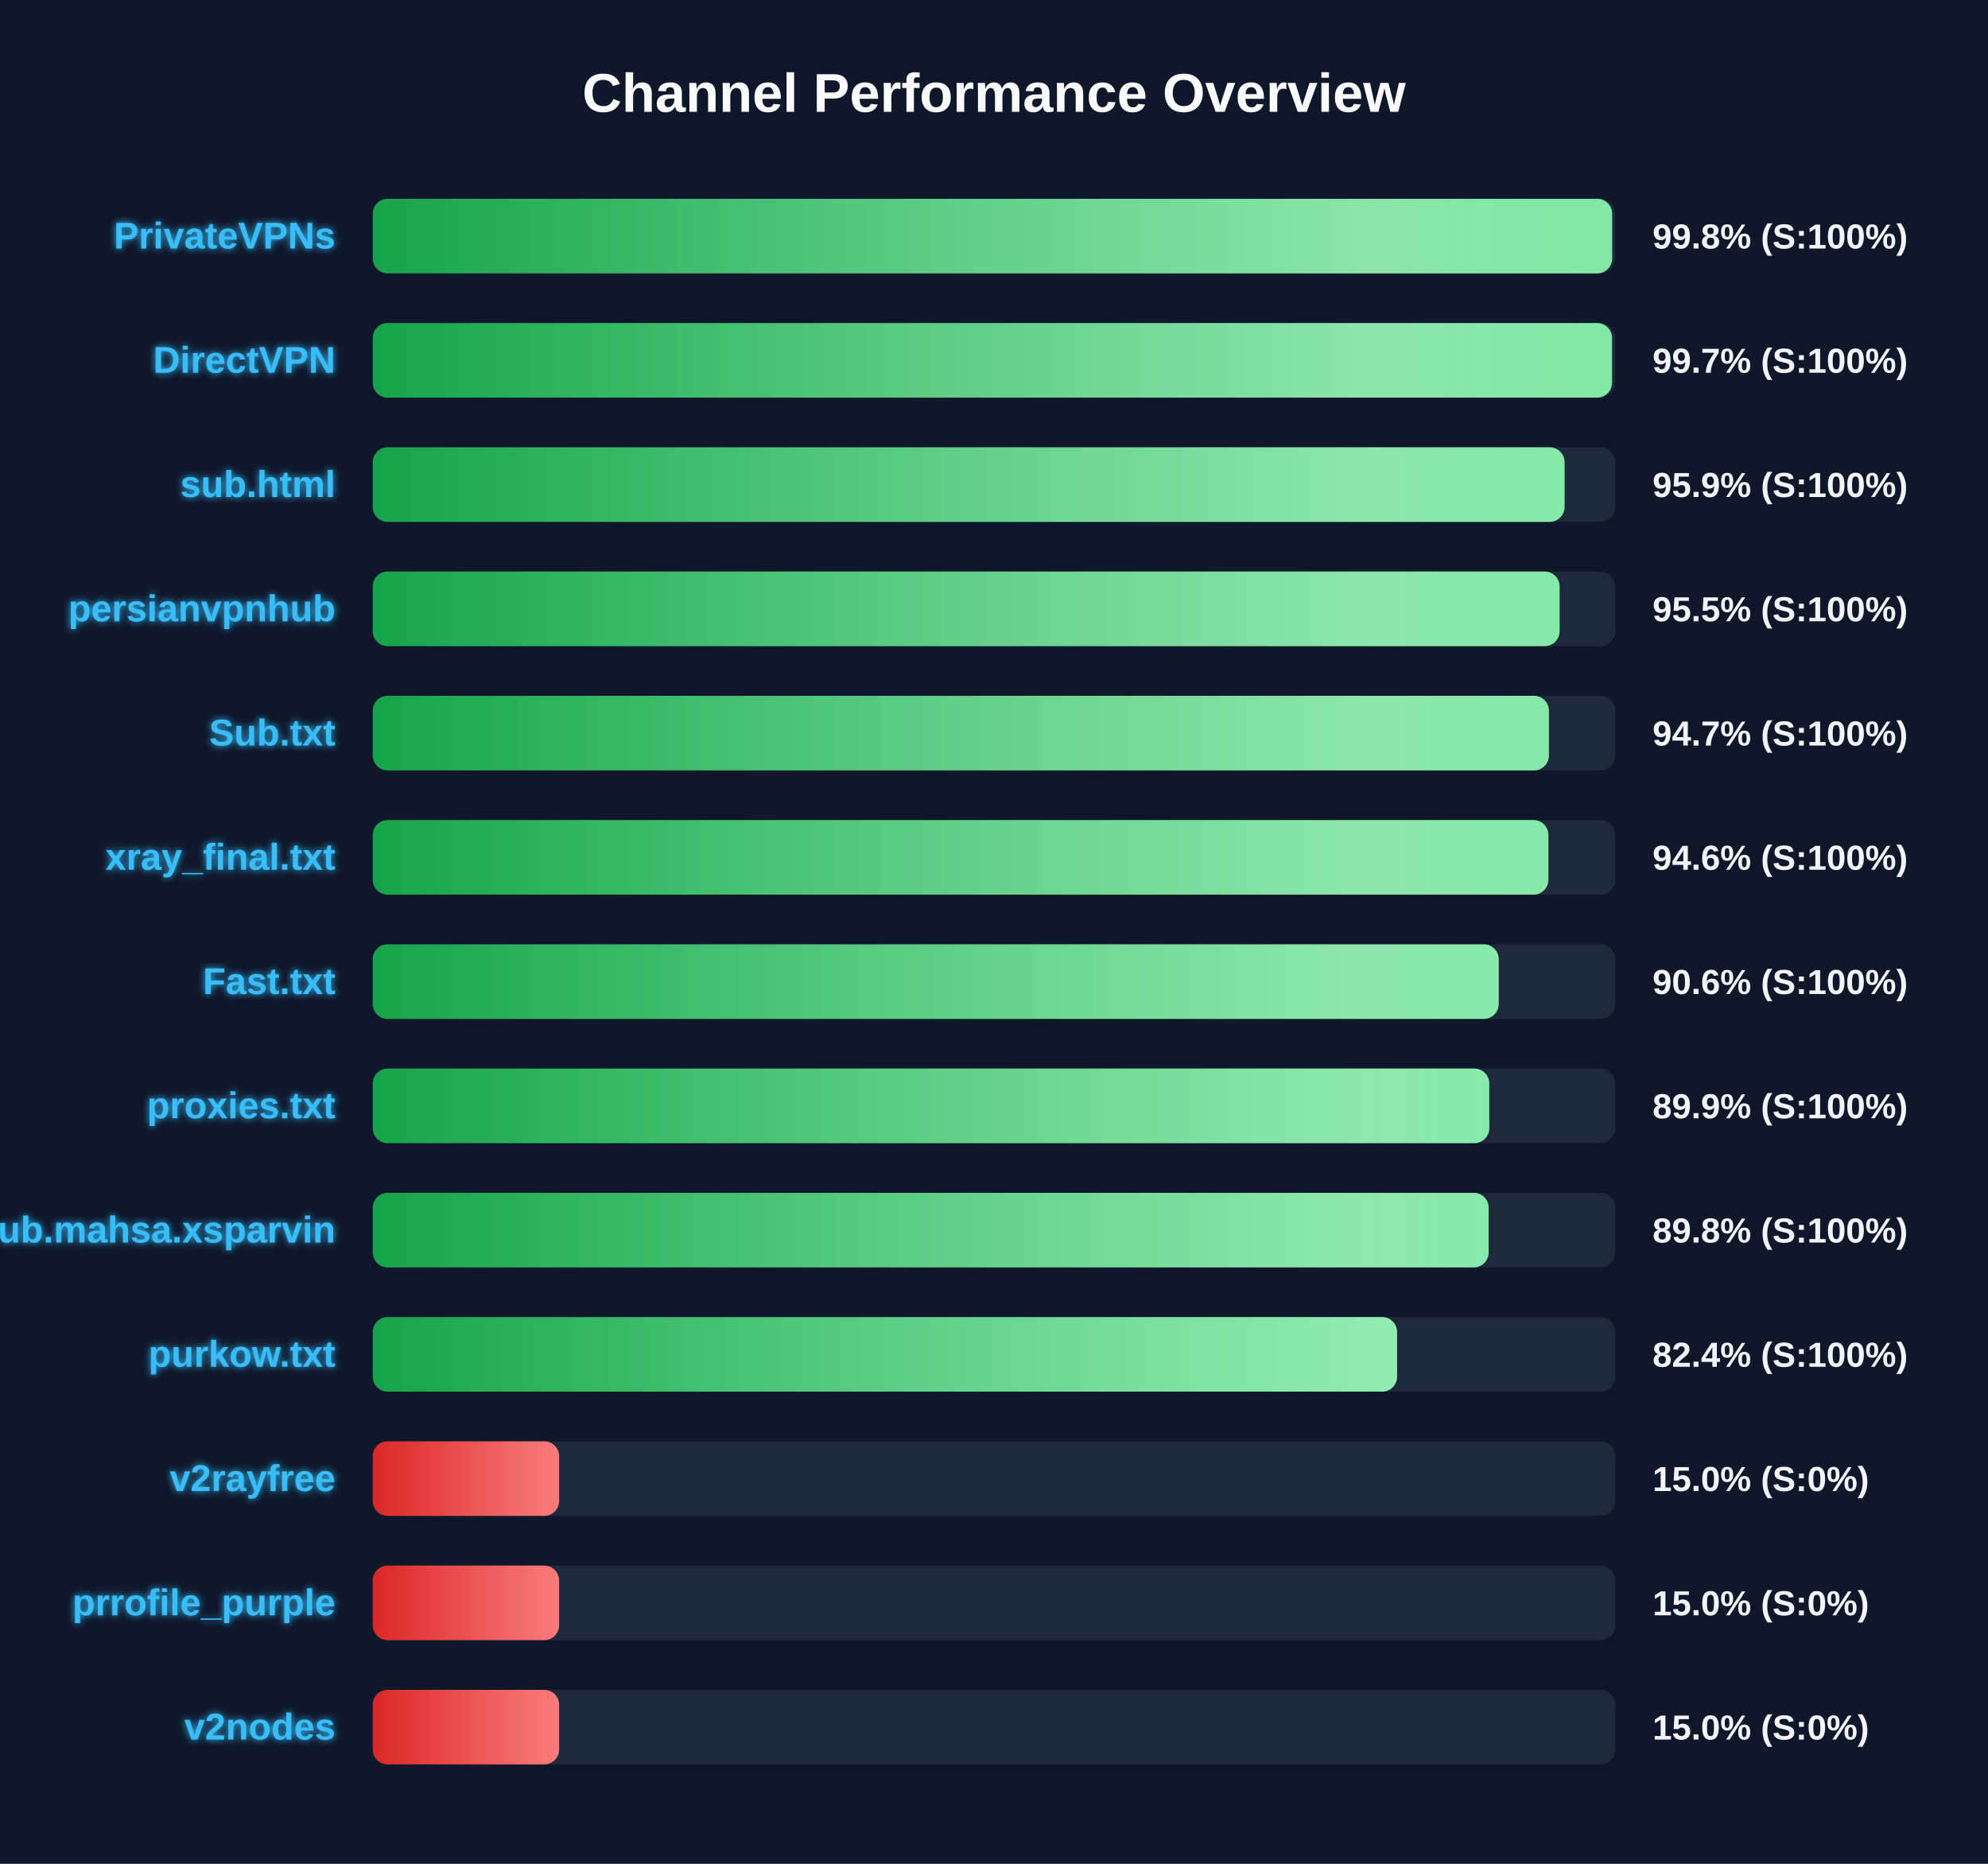
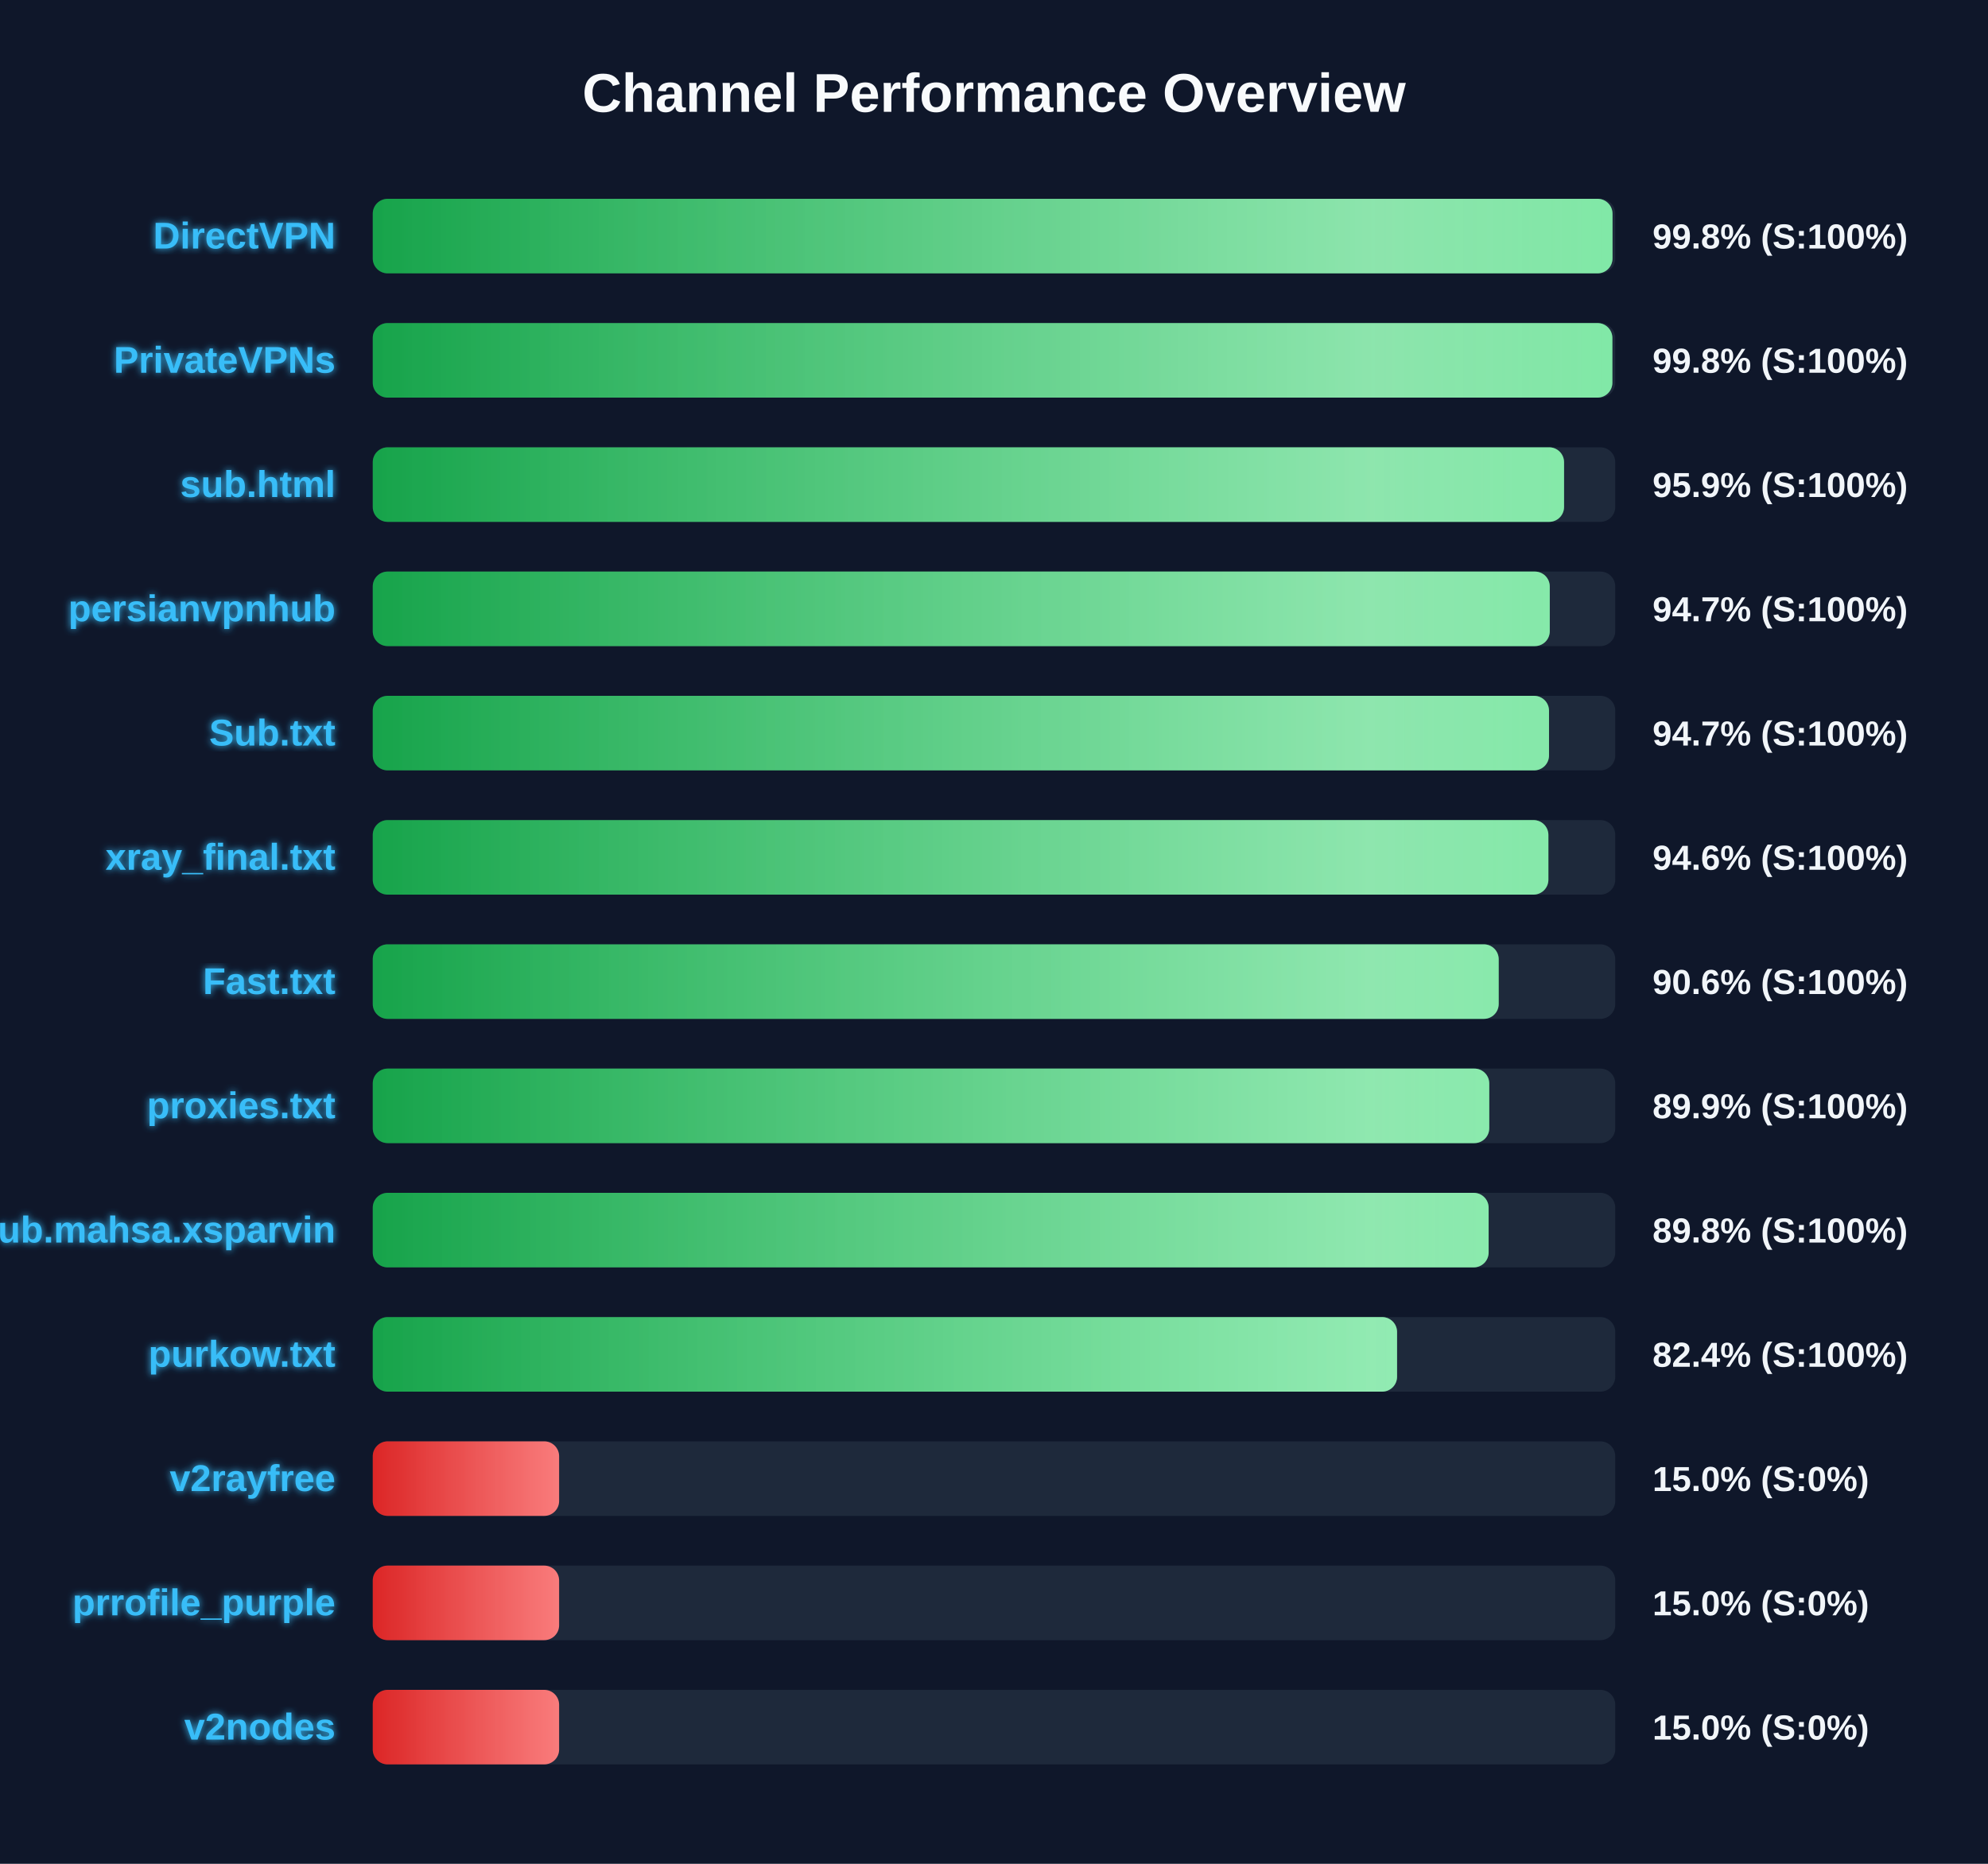
<svg xmlns="http://www.w3.org/2000/svg" width="800" height="750" version="1.1">
  <defs>
    <linearGradient id="grad-green" x1="0%" y1="0%" x2="100%" y2="0%">
      <stop offset="0%" stop-color="#16a34a" />
      <stop offset="100%" stop-color="#4ade80" />
    </linearGradient>
    <linearGradient id="grad-yellow" x1="0%" y1="0%" x2="100%" y2="0%">
      <stop offset="0%" stop-color="#ca8a04" />
      <stop offset="100%" stop-color="#fde047" />
    </linearGradient>
    <linearGradient id="grad-red" x1="0%" y1="0%" x2="100%" y2="0%">
      <stop offset="0%" stop-color="#dc2626" />
      <stop offset="100%" stop-color="#f87171" />
    </linearGradient>
    <linearGradient id="shimmer" x1="0%" y1="0%" x2="100%" y2="0%">
      <stop offset="0%" stop-color="rgba(255,255,255,0)" />
      <stop offset="50%" stop-color="rgba(255,255,255,0.4)" />
      <stop offset="100%" stop-color="rgba(255,255,255,0)" />
    </linearGradient>
    <filter id="glow" x="-20%" y="-20%" width="140%" height="140%">
      <feGaussianBlur stdDeviation="1.5" result="blur" />
      <feComposite in="SourceGraphic" in2="blur" operator="over" />
    </filter>
  </defs>
  <style>
        .bg-rect { fill: #0f172a; }
        .title { font: bold 22px 'Segoe UI', Arial, sans-serif; fill: #f8fafc; }
        .row { font: bold 15px 'Segoe UI', Arial, sans-serif; fill: #38bdf8; filter: url(#glow); }
        .score { font: bold 14px 'Segoe UI', Arial, sans-serif; fill: #f1f5f9; }
        @keyframes shimmer-anim {
            0% { transform: translateX(-100%); }
            100% { transform: translateX(200%); }
        }
        .shimmer-rect {
            animation: shimmer-anim 2.5s infinite linear;
        }
    </style>
  <rect width="100%" height="100%" class="bg-rect" />
  <text x="400" y="45" text-anchor="middle" class="title">Channel Performance Overview</text>
  <rect x="150" y="80" width="500" height="30" fill="#1e293b" rx="6" />
  <clipPath id="clip-0">
-     <rect x="150" y="80" width="498.75" height="30" rx="6" />
+     <rect x="150" y="80" width="498.9" height="30" rx="6" />
  </clipPath>
-   <rect x="150" y="80" width="498.75" height="30" fill="url(#grad-green)" rx="6" />
+   <rect x="150" y="80" width="498.9" height="30" fill="url(#grad-green)" rx="6" />
  <g clip-path="url(#clip-0)">
    <rect x="150" y="80" width="100%" height="30" fill="url(#shimmer)" class="shimmer-rect" />
  </g>
-   <text x="135" y="100" text-anchor="end" class="row">PrivateVPNs</text>
+   <text x="135" y="100" text-anchor="end" class="row">DirectVPN</text>
  <text x="665" y="100" text-anchor="start" class="score">99.8% (S:100%)</text>
  <rect x="150" y="130" width="500" height="30" fill="#1e293b" rx="6" />
  <clipPath id="clip-1">
-     <rect x="150" y="130" width="498.7" height="30" rx="6" />
+     <rect x="150" y="130" width="498.85" height="30" rx="6" />
  </clipPath>
-   <rect x="150" y="130" width="498.7" height="30" fill="url(#grad-green)" rx="6" />
+   <rect x="150" y="130" width="498.85" height="30" fill="url(#grad-green)" rx="6" />
  <g clip-path="url(#clip-1)">
    <rect x="150" y="130" width="100%" height="30" fill="url(#shimmer)" class="shimmer-rect" />
  </g>
-   <text x="135" y="150" text-anchor="end" class="row">DirectVPN</text>
-   <text x="665" y="150" text-anchor="start" class="score">99.7% (S:100%)</text>
+   <text x="135" y="150" text-anchor="end" class="row">PrivateVPNs</text>
+   <text x="665" y="150" text-anchor="start" class="score">99.8% (S:100%)</text>
  <rect x="150" y="180" width="500" height="30" fill="#1e293b" rx="6" />
  <clipPath id="clip-2">
-     <rect x="150" y="180" width="479.6" height="30" rx="6" />
+     <rect x="150" y="180" width="479.4" height="30" rx="6" />
  </clipPath>
-   <rect x="150" y="180" width="479.6" height="30" fill="url(#grad-green)" rx="6" />
+   <rect x="150" y="180" width="479.4" height="30" fill="url(#grad-green)" rx="6" />
  <g clip-path="url(#clip-2)">
    <rect x="150" y="180" width="100%" height="30" fill="url(#shimmer)" class="shimmer-rect" />
  </g>
  <text x="135" y="200" text-anchor="end" class="row">sub.html</text>
  <text x="665" y="200" text-anchor="start" class="score">95.9% (S:100%)</text>
  <rect x="150" y="230" width="500" height="30" fill="#1e293b" rx="6" />
  <clipPath id="clip-3">
-     <rect x="150" y="230" width="477.6" height="30" rx="6" />
+     <rect x="150" y="230" width="473.65" height="30" rx="6" />
  </clipPath>
-   <rect x="150" y="230" width="477.6" height="30" fill="url(#grad-green)" rx="6" />
+   <rect x="150" y="230" width="473.65" height="30" fill="url(#grad-green)" rx="6" />
  <g clip-path="url(#clip-3)">
    <rect x="150" y="230" width="100%" height="30" fill="url(#shimmer)" class="shimmer-rect" />
  </g>
  <text x="135" y="250" text-anchor="end" class="row">persianvpnhub</text>
-   <text x="665" y="250" text-anchor="start" class="score">95.5% (S:100%)</text>
+   <text x="665" y="250" text-anchor="start" class="score">94.7% (S:100%)</text>
  <rect x="150" y="280" width="500" height="30" fill="#1e293b" rx="6" />
  <clipPath id="clip-4">
-     <rect x="150" y="280" width="473.3" height="30" rx="6" />
+     <rect x="150" y="280" width="473.35" height="30" rx="6" />
  </clipPath>
-   <rect x="150" y="280" width="473.3" height="30" fill="url(#grad-green)" rx="6" />
+   <rect x="150" y="280" width="473.35" height="30" fill="url(#grad-green)" rx="6" />
  <g clip-path="url(#clip-4)">
    <rect x="150" y="280" width="100%" height="30" fill="url(#shimmer)" class="shimmer-rect" />
  </g>
  <text x="135" y="300" text-anchor="end" class="row">Sub.txt</text>
  <text x="665" y="300" text-anchor="start" class="score">94.7% (S:100%)</text>
  <rect x="150" y="330" width="500" height="30" fill="#1e293b" rx="6" />
  <clipPath id="clip-5">
    <rect x="150" y="330" width="473.1" height="30" rx="6" />
  </clipPath>
  <rect x="150" y="330" width="473.1" height="30" fill="url(#grad-green)" rx="6" />
  <g clip-path="url(#clip-5)">
    <rect x="150" y="330" width="100%" height="30" fill="url(#shimmer)" class="shimmer-rect" />
  </g>
  <text x="135" y="350" text-anchor="end" class="row">xray_final.txt</text>
  <text x="665" y="350" text-anchor="start" class="score">94.6% (S:100%)</text>
  <rect x="150" y="380" width="500" height="30" fill="#1e293b" rx="6" />
  <clipPath id="clip-6">
    <rect x="150" y="380" width="453.1" height="30" rx="6" />
  </clipPath>
  <rect x="150" y="380" width="453.1" height="30" fill="url(#grad-green)" rx="6" />
  <g clip-path="url(#clip-6)">
    <rect x="150" y="380" width="100%" height="30" fill="url(#shimmer)" class="shimmer-rect" />
  </g>
  <text x="135" y="400" text-anchor="end" class="row">Fast.txt</text>
  <text x="665" y="400" text-anchor="start" class="score">90.6% (S:100%)</text>
  <rect x="150" y="430" width="500" height="30" fill="#1e293b" rx="6" />
  <clipPath id="clip-7">
    <rect x="150" y="430" width="449.3" height="30" rx="6" />
  </clipPath>
  <rect x="150" y="430" width="449.3" height="30" fill="url(#grad-green)" rx="6" />
  <g clip-path="url(#clip-7)">
    <rect x="150" y="430" width="100%" height="30" fill="url(#shimmer)" class="shimmer-rect" />
  </g>
  <text x="135" y="450" text-anchor="end" class="row">proxies.txt</text>
  <text x="665" y="450" text-anchor="start" class="score">89.9% (S:100%)</text>
  <rect x="150" y="480" width="500" height="30" fill="#1e293b" rx="6" />
  <clipPath id="clip-8">
    <rect x="150" y="480" width="449.05" height="30" rx="6" />
  </clipPath>
  <rect x="150" y="480" width="449.05" height="30" fill="url(#grad-green)" rx="6" />
  <g clip-path="url(#clip-8)">
    <rect x="150" y="480" width="100%" height="30" fill="url(#shimmer)" class="shimmer-rect" />
  </g>
  <text x="135" y="500" text-anchor="end" class="row">Sub.mahsa.xsparvin</text>
  <text x="665" y="500" text-anchor="start" class="score">89.8% (S:100%)</text>
  <rect x="150" y="530" width="500" height="30" fill="#1e293b" rx="6" />
  <clipPath id="clip-9">
    <rect x="150" y="530" width="412.2" height="30" rx="6" />
  </clipPath>
  <rect x="150" y="530" width="412.2" height="30" fill="url(#grad-green)" rx="6" />
  <g clip-path="url(#clip-9)">
    <rect x="150" y="530" width="100%" height="30" fill="url(#shimmer)" class="shimmer-rect" />
  </g>
  <text x="135" y="550" text-anchor="end" class="row">purkow.txt</text>
  <text x="665" y="550" text-anchor="start" class="score">82.4% (S:100%)</text>
  <rect x="150" y="580" width="500" height="30" fill="#1e293b" rx="6" />
  <clipPath id="clip-10">
    <rect x="150" y="580" width="75.0" height="30" rx="6" />
  </clipPath>
  <rect x="150" y="580" width="75.0" height="30" fill="url(#grad-red)" rx="6" />
  <g clip-path="url(#clip-10)">
    <rect x="150" y="580" width="100%" height="30" fill="url(#shimmer)" class="shimmer-rect" />
  </g>
  <text x="135" y="600" text-anchor="end" class="row">v2rayfree</text>
  <text x="665" y="600" text-anchor="start" class="score">15.0% (S:0%)</text>
  <rect x="150" y="630" width="500" height="30" fill="#1e293b" rx="6" />
  <clipPath id="clip-11">
    <rect x="150" y="630" width="75.0" height="30" rx="6" />
  </clipPath>
  <rect x="150" y="630" width="75.0" height="30" fill="url(#grad-red)" rx="6" />
  <g clip-path="url(#clip-11)">
    <rect x="150" y="630" width="100%" height="30" fill="url(#shimmer)" class="shimmer-rect" />
  </g>
  <text x="135" y="650" text-anchor="end" class="row">prrofile_purple</text>
  <text x="665" y="650" text-anchor="start" class="score">15.0% (S:0%)</text>
  <rect x="150" y="680" width="500" height="30" fill="#1e293b" rx="6" />
  <clipPath id="clip-12">
    <rect x="150" y="680" width="75.0" height="30" rx="6" />
  </clipPath>
  <rect x="150" y="680" width="75.0" height="30" fill="url(#grad-red)" rx="6" />
  <g clip-path="url(#clip-12)">
    <rect x="150" y="680" width="100%" height="30" fill="url(#shimmer)" class="shimmer-rect" />
  </g>
  <text x="135" y="700" text-anchor="end" class="row">v2nodes</text>
  <text x="665" y="700" text-anchor="start" class="score">15.0% (S:0%)</text>
</svg>
